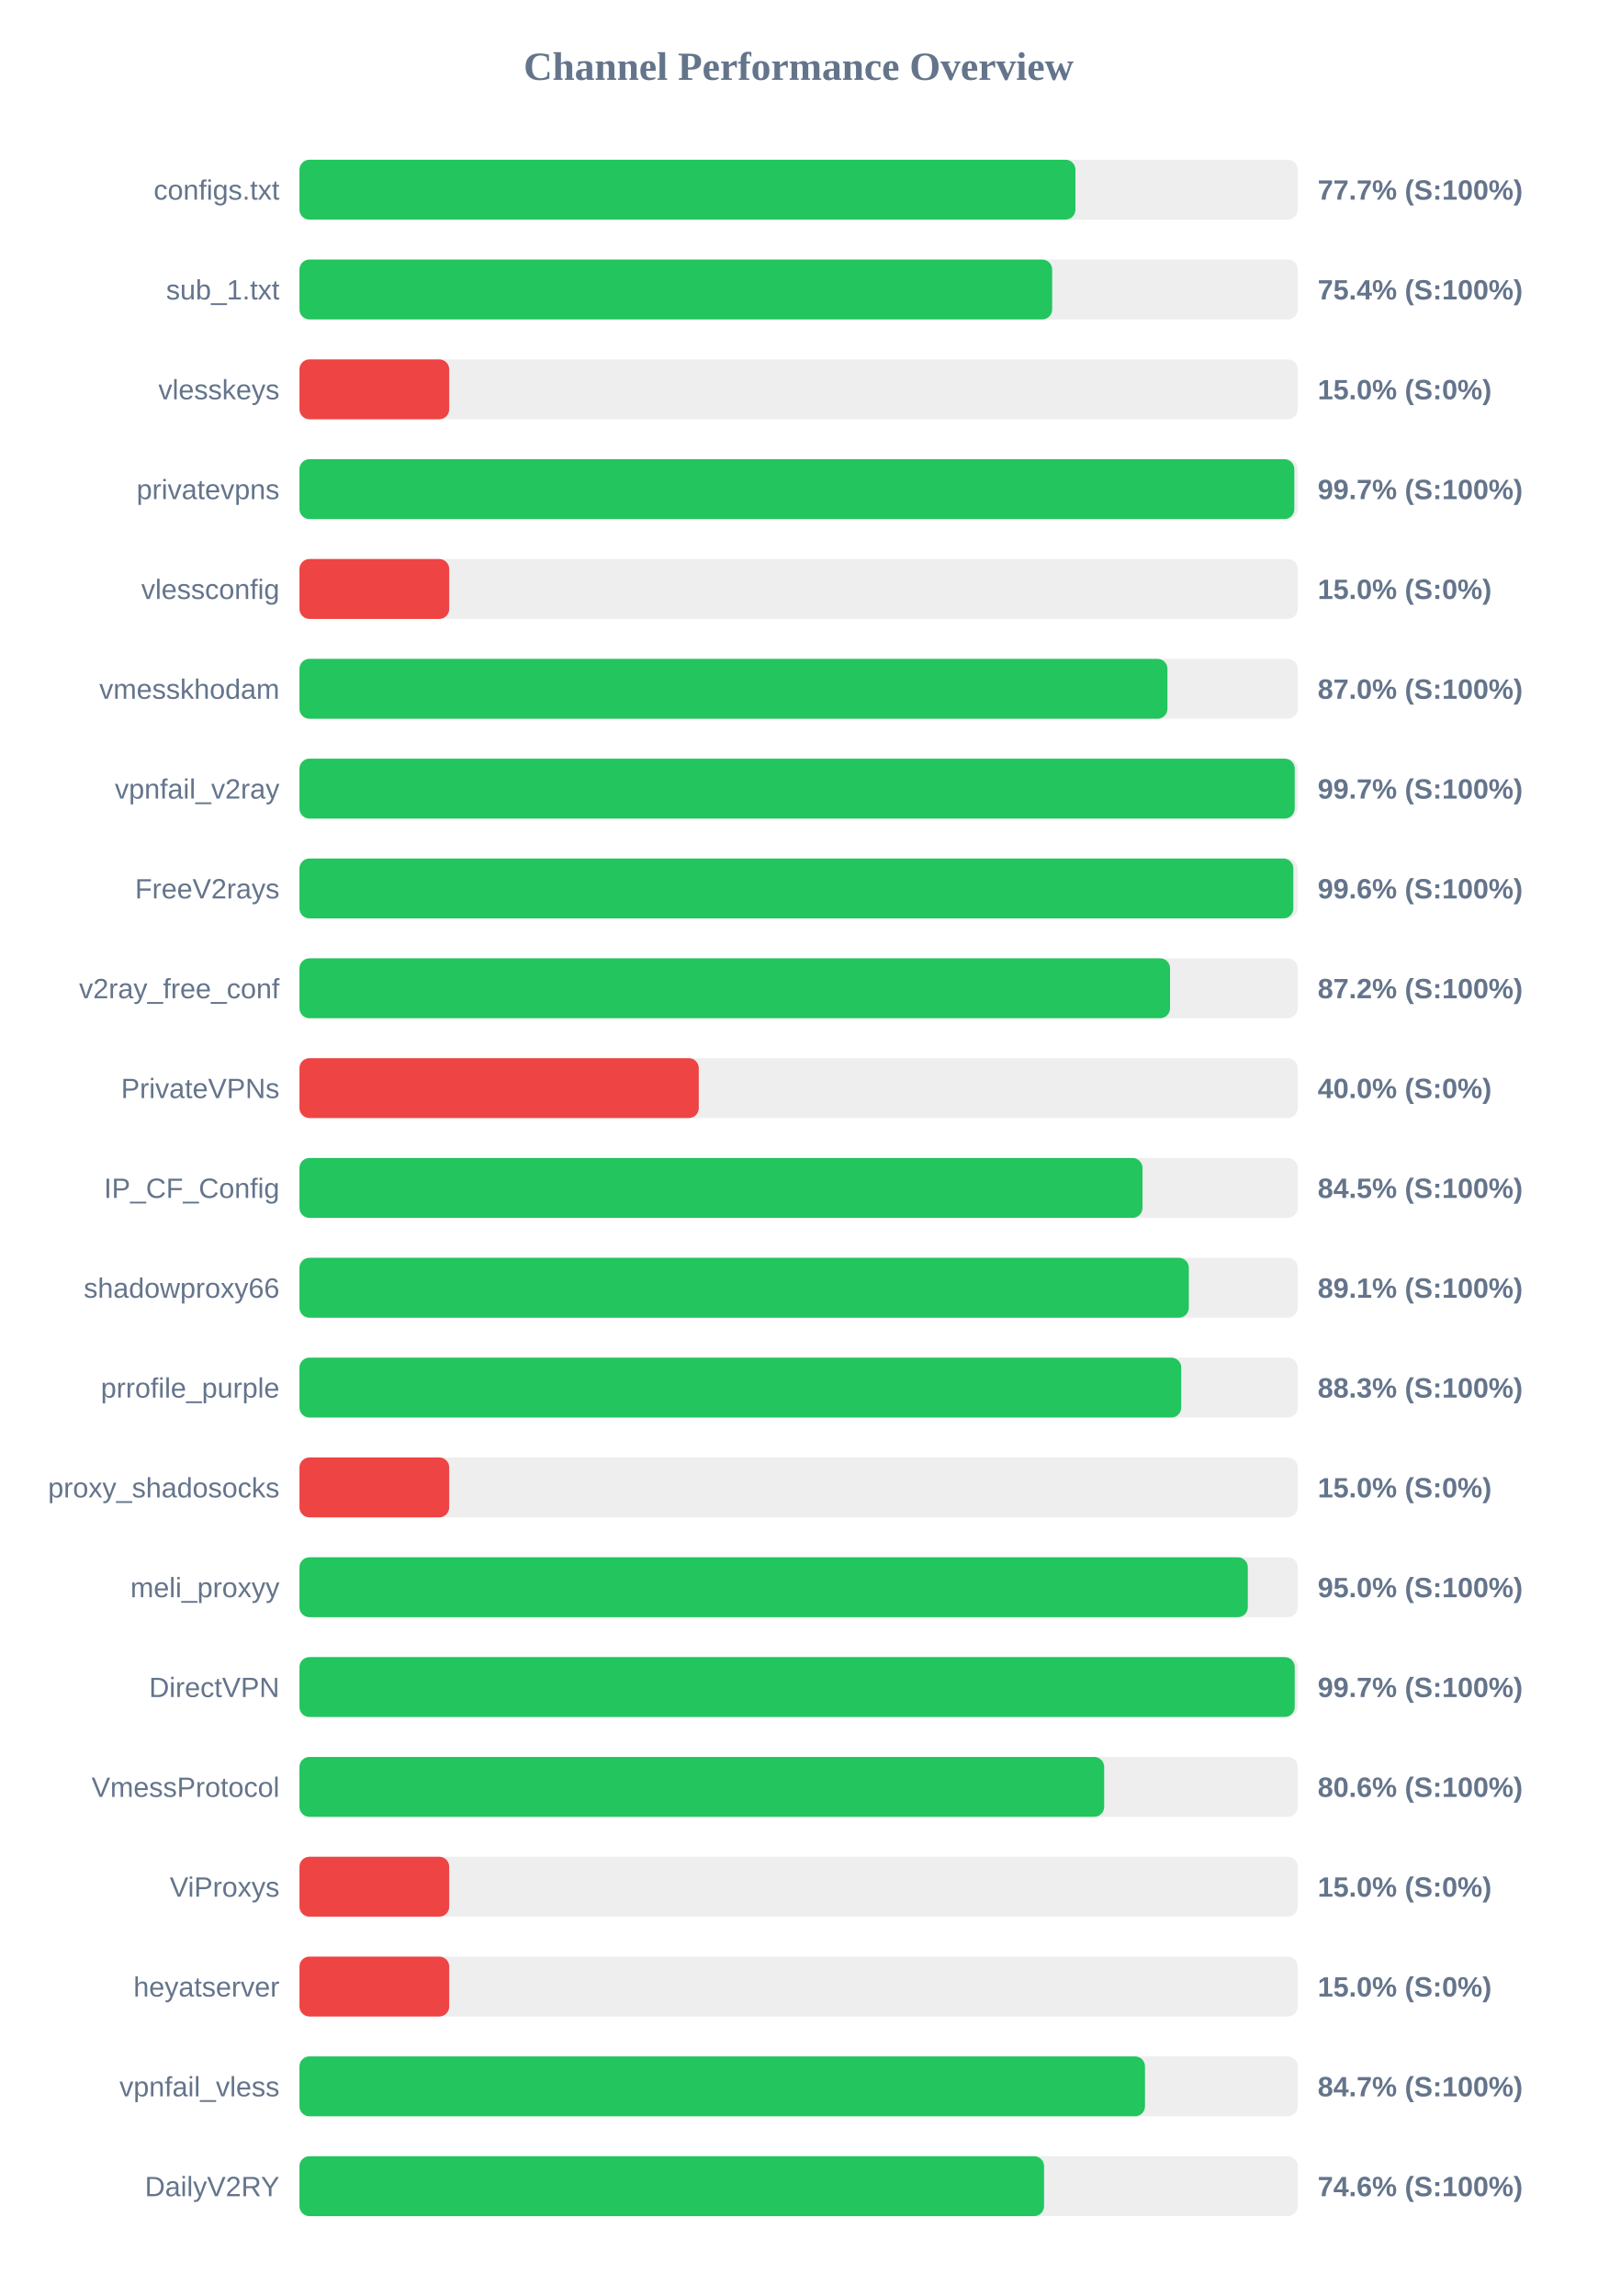
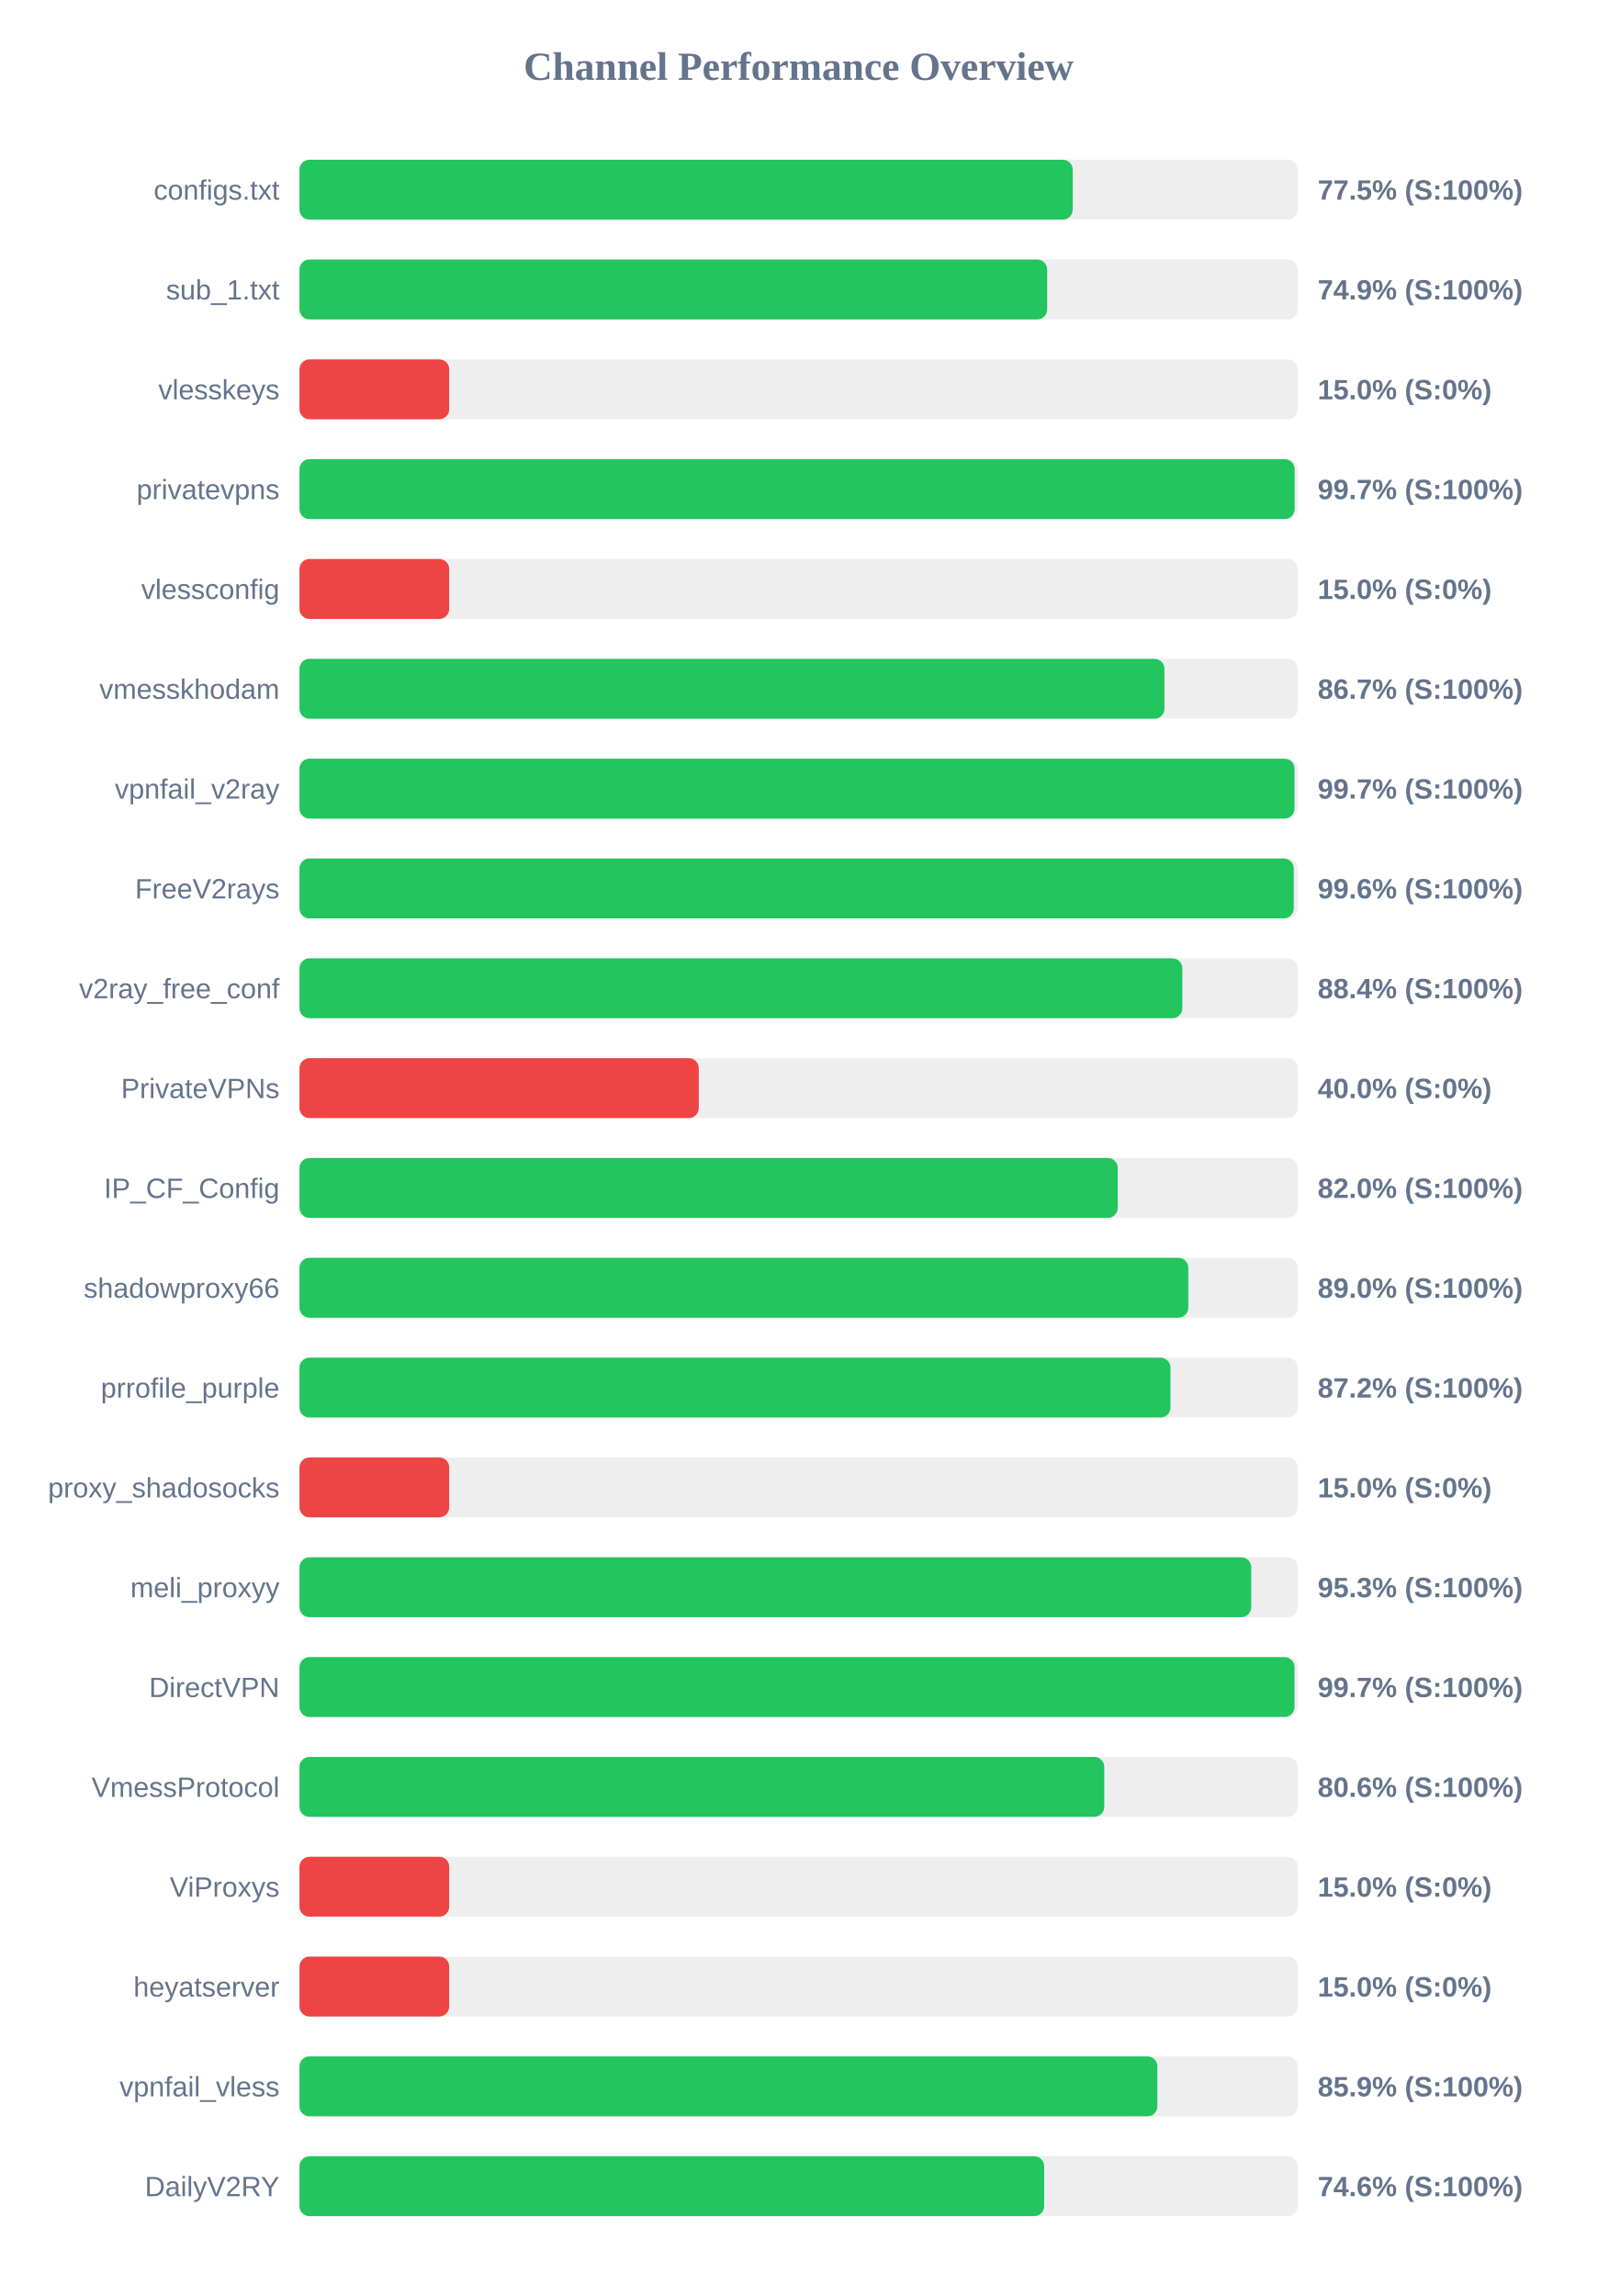
<svg xmlns="http://www.w3.org/2000/svg" width="800" height="1150" version="1.1">
  <style>
        .row { font: 14px Arial; fill: #64748b; }
        .score { font: bold 14px Arial; fill: #64748b; }
    </style>
  <text x="400" y="40" text-anchor="middle" font-size="20px" font-weight="bold" fill="#64748b">Channel Performance Overview</text>
  <rect x="150" y="80" width="500" height="30" fill="#eee" rx="5" />
-   <rect x="150" y="80" width="388.65" height="30" fill="#22c55e" rx="5" />
+   <rect x="150" y="80" width="387.3" height="30" fill="#22c55e" rx="5" />
  <text x="140" y="100" text-anchor="end" class="row">configs.txt</text>
-   <text x="660" y="100" text-anchor="start" class="score">77.7% (S:100%)</text>
+   <text x="660" y="100" text-anchor="start" class="score">77.5% (S:100%)</text>
  <rect x="150" y="130" width="500" height="30" fill="#eee" rx="5" />
-   <rect x="150" y="130" width="377.0" height="30" fill="#22c55e" rx="5" />
+   <rect x="150" y="130" width="374.5" height="30" fill="#22c55e" rx="5" />
  <text x="140" y="150" text-anchor="end" class="row">sub_1.txt</text>
-   <text x="660" y="150" text-anchor="start" class="score">75.4% (S:100%)</text>
+   <text x="660" y="150" text-anchor="start" class="score">74.9% (S:100%)</text>
  <rect x="150" y="180" width="500" height="30" fill="#eee" rx="5" />
  <rect x="150" y="180" width="75.0" height="30" fill="#ef4444" rx="5" />
  <text x="140" y="200" text-anchor="end" class="row">vlesskeys</text>
  <text x="660" y="200" text-anchor="start" class="score">15.0% (S:0%)</text>
  <rect x="150" y="230" width="500" height="30" fill="#eee" rx="5" />
-   <rect x="150" y="230" width="498.3" height="30" fill="#22c55e" rx="5" />
+   <rect x="150" y="230" width="498.45" height="30" fill="#22c55e" rx="5" />
  <text x="140" y="250" text-anchor="end" class="row">privatevpns</text>
  <text x="660" y="250" text-anchor="start" class="score">99.7% (S:100%)</text>
  <rect x="150" y="280" width="500" height="30" fill="#eee" rx="5" />
  <rect x="150" y="280" width="75.0" height="30" fill="#ef4444" rx="5" />
  <text x="140" y="300" text-anchor="end" class="row">vlessconfig</text>
  <text x="660" y="300" text-anchor="start" class="score">15.0% (S:0%)</text>
  <rect x="150" y="330" width="500" height="30" fill="#eee" rx="5" />
-   <rect x="150" y="330" width="434.75" height="30" fill="#22c55e" rx="5" />
+   <rect x="150" y="330" width="433.25" height="30" fill="#22c55e" rx="5" />
  <text x="140" y="350" text-anchor="end" class="row">vmesskhodam</text>
-   <text x="660" y="350" text-anchor="start" class="score">87.0% (S:100%)</text>
+   <text x="660" y="350" text-anchor="start" class="score">86.7% (S:100%)</text>
  <rect x="150" y="380" width="500" height="30" fill="#eee" rx="5" />
-   <rect x="150" y="380" width="498.5" height="30" fill="#22c55e" rx="5" />
+   <rect x="150" y="380" width="498.4" height="30" fill="#22c55e" rx="5" />
  <text x="140" y="400" text-anchor="end" class="row">vpnfail_v2ray</text>
  <text x="660" y="400" text-anchor="start" class="score">99.7% (S:100%)</text>
  <rect x="150" y="430" width="500" height="30" fill="#eee" rx="5" />
-   <rect x="150" y="430" width="497.8" height="30" fill="#22c55e" rx="5" />
+   <rect x="150" y="430" width="498.0" height="30" fill="#22c55e" rx="5" />
  <text x="140" y="450" text-anchor="end" class="row">FreeV2rays</text>
  <text x="660" y="450" text-anchor="start" class="score">99.6% (S:100%)</text>
  <rect x="150" y="480" width="500" height="30" fill="#eee" rx="5" />
-   <rect x="150" y="480" width="436.05" height="30" fill="#22c55e" rx="5" />
+   <rect x="150" y="480" width="442.2" height="30" fill="#22c55e" rx="5" />
  <text x="140" y="500" text-anchor="end" class="row">v2ray_free_conf</text>
-   <text x="660" y="500" text-anchor="start" class="score">87.2% (S:100%)</text>
+   <text x="660" y="500" text-anchor="start" class="score">88.4% (S:100%)</text>
  <rect x="150" y="530" width="500" height="30" fill="#eee" rx="5" />
  <rect x="150" y="530" width="200.0" height="30" fill="#ef4444" rx="5" />
  <text x="140" y="550" text-anchor="end" class="row">PrivateVPNs</text>
  <text x="660" y="550" text-anchor="start" class="score">40.0% (S:0%)</text>
  <rect x="150" y="580" width="500" height="30" fill="#eee" rx="5" />
-   <rect x="150" y="580" width="422.25" height="30" fill="#22c55e" rx="5" />
+   <rect x="150" y="580" width="409.85" height="30" fill="#22c55e" rx="5" />
  <text x="140" y="600" text-anchor="end" class="row">IP_CF_Config</text>
-   <text x="660" y="600" text-anchor="start" class="score">84.5% (S:100%)</text>
+   <text x="660" y="600" text-anchor="start" class="score">82.0% (S:100%)</text>
  <rect x="150" y="630" width="500" height="30" fill="#eee" rx="5" />
-   <rect x="150" y="630" width="445.45" height="30" fill="#22c55e" rx="5" />
+   <rect x="150" y="630" width="445.2" height="30" fill="#22c55e" rx="5" />
  <text x="140" y="650" text-anchor="end" class="row">shadowproxy66</text>
-   <text x="660" y="650" text-anchor="start" class="score">89.1% (S:100%)</text>
+   <text x="660" y="650" text-anchor="start" class="score">89.0% (S:100%)</text>
  <rect x="150" y="680" width="500" height="30" fill="#eee" rx="5" />
-   <rect x="150" y="680" width="441.65" height="30" fill="#22c55e" rx="5" />
+   <rect x="150" y="680" width="436.25" height="30" fill="#22c55e" rx="5" />
  <text x="140" y="700" text-anchor="end" class="row">prrofile_purple</text>
-   <text x="660" y="700" text-anchor="start" class="score">88.3% (S:100%)</text>
+   <text x="660" y="700" text-anchor="start" class="score">87.2% (S:100%)</text>
  <rect x="150" y="730" width="500" height="30" fill="#eee" rx="5" />
  <rect x="150" y="730" width="75.0" height="30" fill="#ef4444" rx="5" />
  <text x="140" y="750" text-anchor="end" class="row">proxy_shadosocks</text>
  <text x="660" y="750" text-anchor="start" class="score">15.0% (S:0%)</text>
  <rect x="150" y="780" width="500" height="30" fill="#eee" rx="5" />
-   <rect x="150" y="780" width="475.0" height="30" fill="#22c55e" rx="5" />
+   <rect x="150" y="780" width="476.7" height="30" fill="#22c55e" rx="5" />
  <text x="140" y="800" text-anchor="end" class="row">meli_proxyy</text>
-   <text x="660" y="800" text-anchor="start" class="score">95.0% (S:100%)</text>
+   <text x="660" y="800" text-anchor="start" class="score">95.3% (S:100%)</text>
  <rect x="150" y="830" width="500" height="30" fill="#eee" rx="5" />
-   <rect x="150" y="830" width="498.5" height="30" fill="#22c55e" rx="5" />
+   <rect x="150" y="830" width="498.4" height="30" fill="#22c55e" rx="5" />
  <text x="140" y="850" text-anchor="end" class="row">DirectVPN</text>
  <text x="660" y="850" text-anchor="start" class="score">99.7% (S:100%)</text>
  <rect x="150" y="880" width="500" height="30" fill="#eee" rx="5" />
-   <rect x="150" y="880" width="403.05" height="30" fill="#22c55e" rx="5" />
+   <rect x="150" y="880" width="403.1" height="30" fill="#22c55e" rx="5" />
  <text x="140" y="900" text-anchor="end" class="row">VmessProtocol</text>
  <text x="660" y="900" text-anchor="start" class="score">80.6% (S:100%)</text>
  <rect x="150" y="930" width="500" height="30" fill="#eee" rx="5" />
  <rect x="150" y="930" width="75.0" height="30" fill="#ef4444" rx="5" />
  <text x="140" y="950" text-anchor="end" class="row">ViProxys</text>
  <text x="660" y="950" text-anchor="start" class="score">15.0% (S:0%)</text>
  <rect x="150" y="980" width="500" height="30" fill="#eee" rx="5" />
  <rect x="150" y="980" width="75.0" height="30" fill="#ef4444" rx="5" />
  <text x="140" y="1000" text-anchor="end" class="row">heyatserver</text>
  <text x="660" y="1000" text-anchor="start" class="score">15.0% (S:0%)</text>
  <rect x="150" y="1030" width="500" height="30" fill="#eee" rx="5" />
-   <rect x="150" y="1030" width="423.5" height="30" fill="#22c55e" rx="5" />
+   <rect x="150" y="1030" width="429.7" height="30" fill="#22c55e" rx="5" />
  <text x="140" y="1050" text-anchor="end" class="row">vpnfail_vless</text>
-   <text x="660" y="1050" text-anchor="start" class="score">84.7% (S:100%)</text>
+   <text x="660" y="1050" text-anchor="start" class="score">85.9% (S:100%)</text>
  <rect x="150" y="1080" width="500" height="30" fill="#eee" rx="5" />
-   <rect x="150" y="1080" width="372.95" height="30" fill="#22c55e" rx="5" />
+   <rect x="150" y="1080" width="373.0" height="30" fill="#22c55e" rx="5" />
  <text x="140" y="1100" text-anchor="end" class="row">DailyV2RY</text>
  <text x="660" y="1100" text-anchor="start" class="score">74.6% (S:100%)</text>
</svg>
